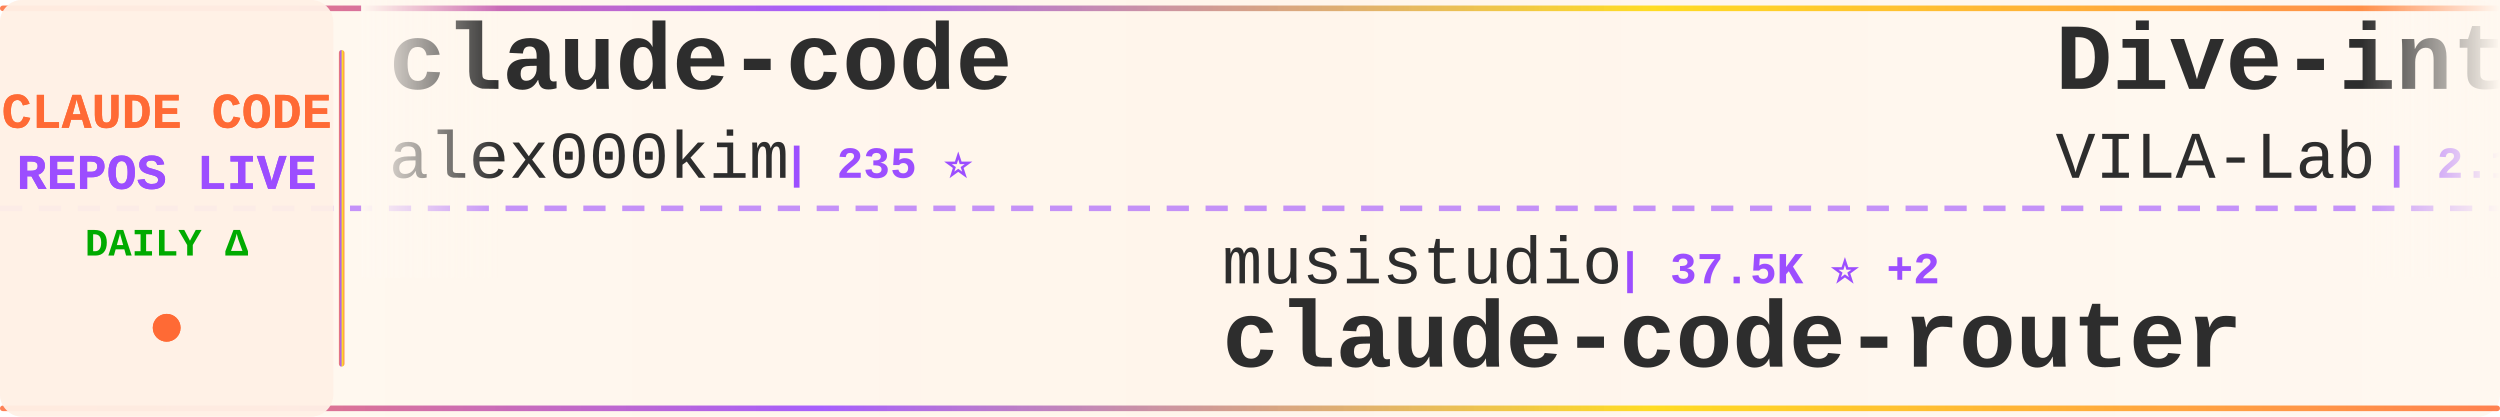
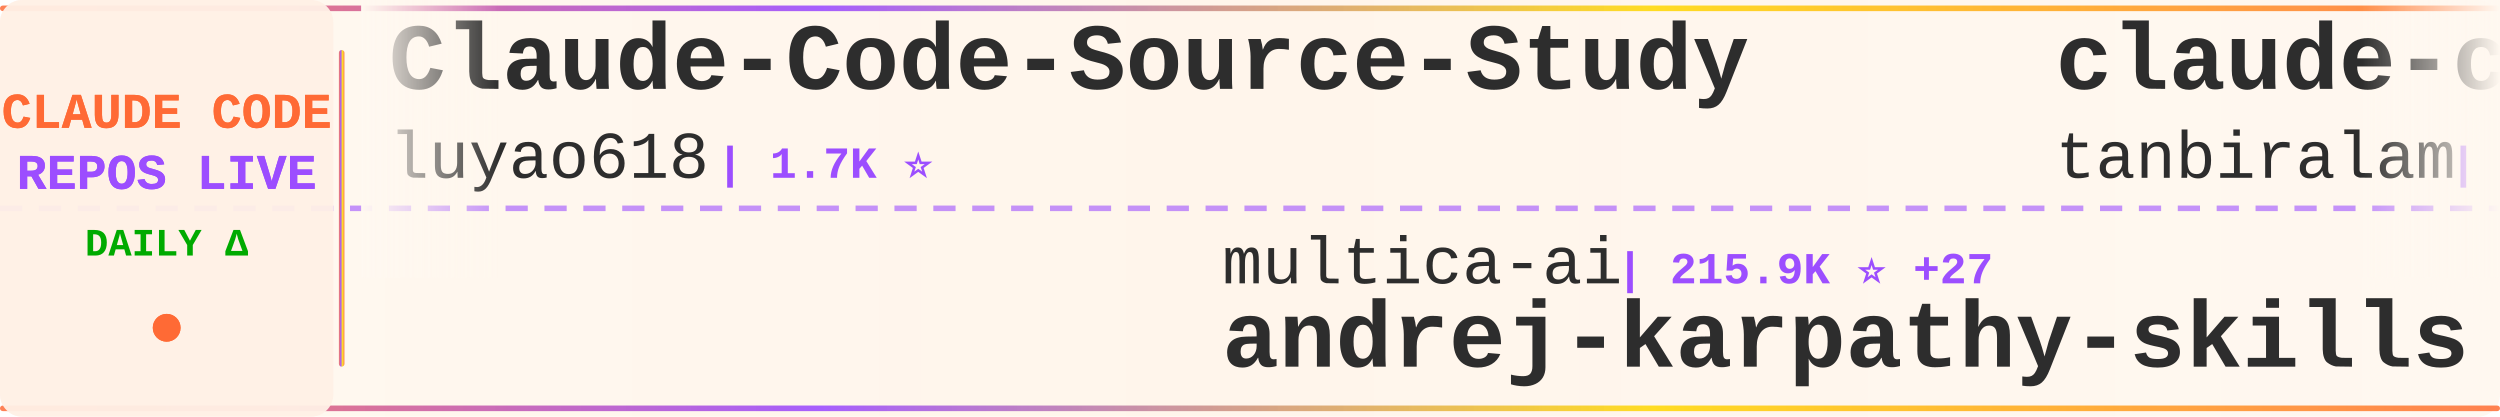
<svg xmlns="http://www.w3.org/2000/svg" width="900" height="150">
  <defs>
    <linearGradient id="tickerBg" x1="0%" y1="0%" x2="100%" y2="0%">
      <stop offset="0%" style="stop-color:#fff8f0;stop-opacity:0.98" />
      <stop offset="50%" style="stop-color:#fff5eb;stop-opacity:1" />
      <stop offset="100%" style="stop-color:#fff8f0;stop-opacity:0.98" />
    </linearGradient>
    <linearGradient id="borderGrad" x1="0%" y1="0%" x2="100%" y2="0%">
      <stop offset="0%" style="stop-color:#FF6B35;stop-opacity:0.85">
        <animate attributeName="stop-opacity" values="0.85;1;0.85" dur="2s" repeatCount="indefinite" />
      </stop>
      <stop offset="33%" style="stop-color:#9C4EFF;stop-opacity:0.9">
        <animate attributeName="stop-opacity" values="0.9;1;0.9" dur="2.2s" repeatCount="indefinite" />
      </stop>
      <stop offset="66%" style="stop-color:#FFD700;stop-opacity:0.85">
        <animate attributeName="stop-opacity" values="0.85;1;0.85" dur="1.8s" repeatCount="indefinite" />
      </stop>
      <stop offset="100%" style="stop-color:#FF6B35;stop-opacity:0.85">
        <animate attributeName="stop-opacity" values="0.85;1;0.85" dur="2s" repeatCount="indefinite" />
      </stop>
    </linearGradient>
    <filter id="textGlow">
      <feGaussianBlur stdDeviation="0.15" result="coloredBlur" />
      <feMerge>
        <feMergeNode in="coloredBlur" />
        <feMergeNode in="SourceGraphic" />
      </feMerge>
    </filter>
    <filter id="metricGlow">
      <feGaussianBlur stdDeviation="0.2" result="coloredBlur" />
      <feMerge>
        <feMergeNode in="coloredBlur" />
        <feMergeNode in="SourceGraphic" />
      </feMerge>
    </filter>
    <linearGradient id="leftFade" x1="0%" y1="0%" x2="100%" y2="0%">
      <stop offset="0%" style="stop-color:#fff8f0;stop-opacity:1" />
      <stop offset="100%" style="stop-color:#fff8f0;stop-opacity:0" />
    </linearGradient>
    <linearGradient id="rightFade" x1="0%" y1="0%" x2="100%" y2="0%">
      <stop offset="0%" style="stop-color:#fff8f0;stop-opacity:0" />
      <stop offset="100%" style="stop-color:#fff8f0;stop-opacity:1" />
    </linearGradient>
  </defs>
  <rect width="900" height="150" fill="url(#tickerBg)" rx="8" />
  <rect x="0" y="2" width="900" height="2" fill="url(#borderGrad)" rx="1" />
  <rect x="0" y="146" width="900" height="2" fill="url(#borderGrad)" rx="1" />
  <line x1="0" y1="75" x2="900" y2="75" stroke="#9C4EFF" stroke-width="2" stroke-dasharray="8 6" opacity="0.6" />
  <rect x="0" y="0" width="120" height="150" fill="#fff0e6" opacity="0.95" rx="8" />
  <text x="60" y="46" font-family="'Courier New', monospace" font-size="18" font-weight="bold" fill="#FF6B35" text-anchor="middle" filter="url(#textGlow)">
    CLAUDE CODE
  </text>
  <text x="60" y="68" font-family="'Courier New', monospace" font-size="18" font-weight="bold" fill="#9C4EFF" text-anchor="middle" filter="url(#textGlow)">
    REPOS LIVE
  </text>
  <text x="60" y="92" font-family="'Courier New', monospace" font-size="14" font-weight="bold" fill="#00aa00" text-anchor="middle">
    DAILY Δ
  </text>
  <circle cx="60" cy="118" r="5" fill="#FF6B35" filter="url(#metricGlow)">
    <animate attributeName="r" values="4;6;4" dur="1.5s" repeatCount="indefinite" />
    <animate attributeName="opacity" values="0.6;1;0.6" dur="1.5s" repeatCount="indefinite" />
  </circle>
  <rect x="122" y="18" width="2" height="114" fill="url(#borderGrad)" rx="1" />
  <clipPath id="tickerClip">
    <rect x="130" y="0" width="770" height="150" />
  </clipPath>
  <g clip-path="url(#tickerClip)">
    <g id="tickerItems">
      <animateTransform attributeName="transform" attributeType="XML" type="translate" from="0 0" to="-3000 0" dur="54s" repeatCount="indefinite" />
      <g transform="translate(0, 0)">
-         <text x="140" y="32" font-family="'Courier New', monospace" font-size="34" font-weight="bold" fill="#2d2d2d">claude-code</text>
-         <text x="140" y="64" font-family="'Courier New', monospace" font-size="24" font-weight="normal" fill="#2d2d2d" opacity="1.0">alex000kim</text>
-         <text x="282" y="64" font-family="'Courier New', monospace" font-size="16" font-weight="bold" fill="#9C4EFF"> | 235 ⭐</text>
+         <text x="140" y="32" font-family="'Courier New', monospace" font-size="34" font-weight="bold" fill="#2d2d2d">Claude-Code-Source-Study</text>
+         <text x="140" y="64" font-family="'Courier New', monospace" font-size="24" font-weight="normal" fill="#2d2d2d" opacity="1.0">luyao618</text>
+         <text x="258" y="64" font-family="'Courier New', monospace" font-size="16" font-weight="bold" fill="#9C4EFF"> | 1.7K ⭐</text>
      </g>
      <g transform="translate(300, 0)">
-         <text x="140" y="102" font-family="'Courier New', monospace" font-size="24" font-weight="normal" fill="#2d2d2d" opacity="1.0">musistudio</text>
-         <text x="282" y="102" font-family="'Courier New', monospace" font-size="16" font-weight="bold" fill="#9C4EFF"> | 37.5K ⭐ +2</text>
-         <text x="140" y="132" font-family="'Courier New', monospace" font-size="34" font-weight="bold" fill="#2d2d2d">claude-code-router</text>
+         <text x="140" y="102" font-family="'Courier New', monospace" font-size="24" font-weight="normal" fill="#2d2d2d" opacity="1.0">multica-ai</text>
+         <text x="282" y="102" font-family="'Courier New', monospace" font-size="16" font-weight="bold" fill="#9C4EFF"> | 215.9K ⭐ +27</text>
+         <text x="140" y="132" font-family="'Courier New', monospace" font-size="34" font-weight="bold" fill="#2d2d2d">andrej-karpathy-skills</text>
      </g>
      <g transform="translate(600, 0)">
-         <text x="140" y="32" font-family="'Courier New', monospace" font-size="34" font-weight="bold" fill="#2d2d2d">Dive-into-Claude-Code</text>
-         <text x="140" y="64" font-family="'Courier New', monospace" font-size="24" font-weight="normal" fill="#2d2d2d" opacity="1.0">VILA-Lab</text>
-         <text x="258" y="64" font-family="'Courier New', monospace" font-size="16" font-weight="bold" fill="#9C4EFF"> | 2.1K ⭐ +1</text>
+         <text x="140" y="32" font-family="'Courier New', monospace" font-size="34" font-weight="bold" fill="#2d2d2d">claude-code</text>
+         <text x="140" y="64" font-family="'Courier New', monospace" font-size="24" font-weight="normal" fill="#2d2d2d" opacity="1.0">tanbiralam</text>
+         <text x="282" y="64" font-family="'Courier New', monospace" font-size="16" font-weight="bold" fill="#9C4EFF"> | 2.3K ⭐</text>
      </g>
      <g transform="translate(900, 0)">
-         <text x="140" y="102" font-family="'Courier New', monospace" font-size="24" font-weight="normal" fill="#2d2d2d" opacity="1.0">kodu-ai</text>
-         <text x="246" y="102" font-family="'Courier New', monospace" font-size="16" font-weight="bold" fill="#9C4EFF"> | 5.2K ⭐</text>
-         <text x="140" y="132" font-family="'Courier New', monospace" font-size="34" font-weight="bold" fill="#2d2d2d">claude-coder</text>
+         <text x="140" y="102" font-family="'Courier New', monospace" font-size="24" font-weight="normal" fill="#2d2d2d" opacity="1.0">ghuntley</text>
+         <text x="258" y="102" font-family="'Courier New', monospace" font-size="16" font-weight="bold" fill="#9C4EFF"> | 992 ⭐</text>
+         <text x="140" y="132" font-family="'Courier New', monospace" font-size="34" font-weight="bold" fill="#2d2d2d">claude-code-source-code-...</text>
      </g>
      <g transform="translate(1200, 0)">
-         <text x="140" y="32" font-family="'Courier New', monospace" font-size="34" font-weight="bold" fill="#2d2d2d">awesome-claude-code-plug...</text>
-         <text x="140" y="64" font-family="'Courier New', monospace" font-size="24" font-weight="normal" fill="#2d2d2d" opacity="1.0">ccplugins</text>
-         <text x="270" y="64" font-family="'Courier New', monospace" font-size="16" font-weight="bold" fill="#9C4EFF"> | 956 ⭐</text>
+         <text x="140" y="32" font-family="'Courier New', monospace" font-size="34" font-weight="bold" fill="#2d2d2d">Claude-Code</text>
+         <text x="140" y="64" font-family="'Courier New', monospace" font-size="24" font-weight="normal" fill="#2d2d2d" opacity="1.0">KPR111</text>
+         <text x="234" y="64" font-family="'Courier New', monospace" font-size="16" font-weight="bold" fill="#9C4EFF"> | 18 ⭐</text>
      </g>
      <g transform="translate(1500, 0)">
-         <text x="140" y="102" font-family="'Courier New', monospace" font-size="24" font-weight="normal" fill="#2d2d2d" opacity="1.0">shareAI-lab</text>
-         <text x="294" y="102" font-family="'Courier New', monospace" font-size="16" font-weight="bold" fill="#9C4EFF"> | 77.8K ⭐ +7</text>
-         <text x="140" y="132" font-family="'Courier New', monospace" font-size="34" font-weight="bold" fill="#2d2d2d">learn-claude-code</text>
+         <text x="140" y="102" font-family="'Courier New', monospace" font-size="24" font-weight="normal" fill="#2d2d2d" opacity="1.0">frankbria</text>
+         <text x="270" y="102" font-family="'Courier New', monospace" font-size="16" font-weight="bold" fill="#9C4EFF"> | 9.6K ⭐ +1</text>
+         <text x="140" y="132" font-family="'Courier New', monospace" font-size="34" font-weight="bold" fill="#2d2d2d">ralph-claude-code</text>
      </g>
      <g transform="translate(1800, 0)">
-         <text x="140" y="32" font-family="'Courier New', monospace" font-size="34" font-weight="bold" fill="#2d2d2d">claude-code-base-action</text>
-         <text x="140" y="64" font-family="'Courier New', monospace" font-size="24" font-weight="normal" fill="#2d2d2d" opacity="1.0">anthropics</text>
-         <text x="282" y="64" font-family="'Courier New', monospace" font-size="16" font-weight="bold" fill="#9C4EFF"> | 993 ⭐</text>
+         <text x="140" y="32" font-family="'Courier New', monospace" font-size="34" font-weight="bold" fill="#2d2d2d">claude-code-source</text>
+         <text x="140" y="64" font-family="'Courier New', monospace" font-size="24" font-weight="normal" fill="#2d2d2d" opacity="1.0">JrCx7scC</text>
+         <text x="258" y="64" font-family="'Courier New', monospace" font-size="16" font-weight="bold" fill="#9C4EFF"> | 376 ⭐</text>
      </g>
      <g transform="translate(2100, 0)">
-         <text x="140" y="102" font-family="'Courier New', monospace" font-size="24" font-weight="normal" fill="#2d2d2d" opacity="1.0">LING71671</text>
-         <text x="270" y="102" font-family="'Courier New', monospace" font-size="16" font-weight="bold" fill="#9C4EFF"> | 958 ⭐</text>
-         <text x="140" y="132" font-family="'Courier New', monospace" font-size="34" font-weight="bold" fill="#2d2d2d">Open-ClaudeCode</text>
+         <text x="140" y="102" font-family="'Courier New', monospace" font-size="24" font-weight="normal" fill="#2d2d2d" opacity="1.0">ccplugins</text>
+         <text x="270" y="102" font-family="'Courier New', monospace" font-size="16" font-weight="bold" fill="#9C4EFF"> | 956 ⭐</text>
+         <text x="140" y="132" font-family="'Courier New', monospace" font-size="34" font-weight="bold" fill="#2d2d2d">awesome-claude-code-plug...</text>
      </g>
      <g transform="translate(2400, 0)">
-         <text x="140" y="32" font-family="'Courier New', monospace" font-size="34" font-weight="bold" fill="#2d2d2d">claude-code-from-source</text>
-         <text x="140" y="64" font-family="'Courier New', monospace" font-size="24" font-weight="normal" fill="#2d2d2d" opacity="1.0">alejandrobalderas</text>
-         <text x="366" y="64" font-family="'Courier New', monospace" font-size="16" font-weight="bold" fill="#9C4EFF"> | 3.0K ⭐ +1</text>
+         <text x="140" y="32" font-family="'Courier New', monospace" font-size="34" font-weight="bold" fill="#2d2d2d">oh-my-claudecode</text>
+         <text x="140" y="64" font-family="'Courier New', monospace" font-size="24" font-weight="normal" fill="#2d2d2d" opacity="1.0">Yeachan-Heo</text>
+         <text x="294" y="64" font-family="'Courier New', monospace" font-size="16" font-weight="bold" fill="#9C4EFF"> | 39.4K ⭐ +15</text>
      </g>
      <g transform="translate(2700, 0)">
-         <text x="140" y="102" font-family="'Courier New', monospace" font-size="24" font-weight="normal" fill="#2d2d2d" opacity="1.0">VineeTagarwaL-code</text>
-         <text x="378" y="102" font-family="'Courier New', monospace" font-size="16" font-weight="bold" fill="#9C4EFF"> | 272 ⭐</text>
-         <text x="140" y="132" font-family="'Courier New', monospace" font-size="34" font-weight="bold" fill="#2d2d2d">claude-code</text>
+         <text x="140" y="102" font-family="'Courier New', monospace" font-size="24" font-weight="normal" fill="#2d2d2d" opacity="1.0">AprilNEA</text>
+         <text x="258" y="102" font-family="'Courier New', monospace" font-size="16" font-weight="bold" fill="#9C4EFF"> | 392 ⭐</text>
+         <text x="140" y="132" font-family="'Courier New', monospace" font-size="34" font-weight="bold" fill="#2d2d2d">claude-code-source</text>
      </g>
      <g transform="translate(3000, 0)">
-         <text x="140" y="32" font-family="'Courier New', monospace" font-size="34" font-weight="bold" fill="#2d2d2d">claude-code</text>
-         <text x="140" y="64" font-family="'Courier New', monospace" font-size="24" font-weight="normal" fill="#2d2d2d" opacity="1.0">alex000kim</text>
-         <text x="282" y="64" font-family="'Courier New', monospace" font-size="16" font-weight="bold" fill="#9C4EFF"> | 235 ⭐</text>
+         <text x="140" y="32" font-family="'Courier New', monospace" font-size="34" font-weight="bold" fill="#2d2d2d">Claude-Code-Source-Study</text>
+         <text x="140" y="64" font-family="'Courier New', monospace" font-size="24" font-weight="normal" fill="#2d2d2d" opacity="1.0">luyao618</text>
+         <text x="258" y="64" font-family="'Courier New', monospace" font-size="16" font-weight="bold" fill="#9C4EFF"> | 1.7K ⭐</text>
      </g>
      <g transform="translate(3300, 0)">
-         <text x="140" y="102" font-family="'Courier New', monospace" font-size="24" font-weight="normal" fill="#2d2d2d" opacity="1.0">musistudio</text>
-         <text x="282" y="102" font-family="'Courier New', monospace" font-size="16" font-weight="bold" fill="#9C4EFF"> | 37.5K ⭐ +2</text>
-         <text x="140" y="132" font-family="'Courier New', monospace" font-size="34" font-weight="bold" fill="#2d2d2d">claude-code-router</text>
+         <text x="140" y="102" font-family="'Courier New', monospace" font-size="24" font-weight="normal" fill="#2d2d2d" opacity="1.0">multica-ai</text>
+         <text x="282" y="102" font-family="'Courier New', monospace" font-size="16" font-weight="bold" fill="#9C4EFF"> | 215.9K ⭐ +27</text>
+         <text x="140" y="132" font-family="'Courier New', monospace" font-size="34" font-weight="bold" fill="#2d2d2d">andrej-karpathy-skills</text>
      </g>
      <g transform="translate(3600, 0)">
-         <text x="140" y="32" font-family="'Courier New', monospace" font-size="34" font-weight="bold" fill="#2d2d2d">Dive-into-Claude-Code</text>
-         <text x="140" y="64" font-family="'Courier New', monospace" font-size="24" font-weight="normal" fill="#2d2d2d" opacity="1.0">VILA-Lab</text>
-         <text x="258" y="64" font-family="'Courier New', monospace" font-size="16" font-weight="bold" fill="#9C4EFF"> | 2.1K ⭐ +1</text>
+         <text x="140" y="32" font-family="'Courier New', monospace" font-size="34" font-weight="bold" fill="#2d2d2d">claude-code</text>
+         <text x="140" y="64" font-family="'Courier New', monospace" font-size="24" font-weight="normal" fill="#2d2d2d" opacity="1.0">tanbiralam</text>
+         <text x="282" y="64" font-family="'Courier New', monospace" font-size="16" font-weight="bold" fill="#9C4EFF"> | 2.3K ⭐</text>
      </g>
      <g transform="translate(3900, 0)">
-         <text x="140" y="102" font-family="'Courier New', monospace" font-size="24" font-weight="normal" fill="#2d2d2d" opacity="1.0">kodu-ai</text>
-         <text x="246" y="102" font-family="'Courier New', monospace" font-size="16" font-weight="bold" fill="#9C4EFF"> | 5.2K ⭐</text>
-         <text x="140" y="132" font-family="'Courier New', monospace" font-size="34" font-weight="bold" fill="#2d2d2d">claude-coder</text>
+         <text x="140" y="102" font-family="'Courier New', monospace" font-size="24" font-weight="normal" fill="#2d2d2d" opacity="1.0">ghuntley</text>
+         <text x="258" y="102" font-family="'Courier New', monospace" font-size="16" font-weight="bold" fill="#9C4EFF"> | 992 ⭐</text>
+         <text x="140" y="132" font-family="'Courier New', monospace" font-size="34" font-weight="bold" fill="#2d2d2d">claude-code-source-code-...</text>
      </g>
    </g>
  </g>
  <rect x="130" y="0" width="50" height="100" fill="url(#leftFade)" />
  <rect x="850" y="0" width="50" height="100" fill="url(#rightFade)" />
</svg>
